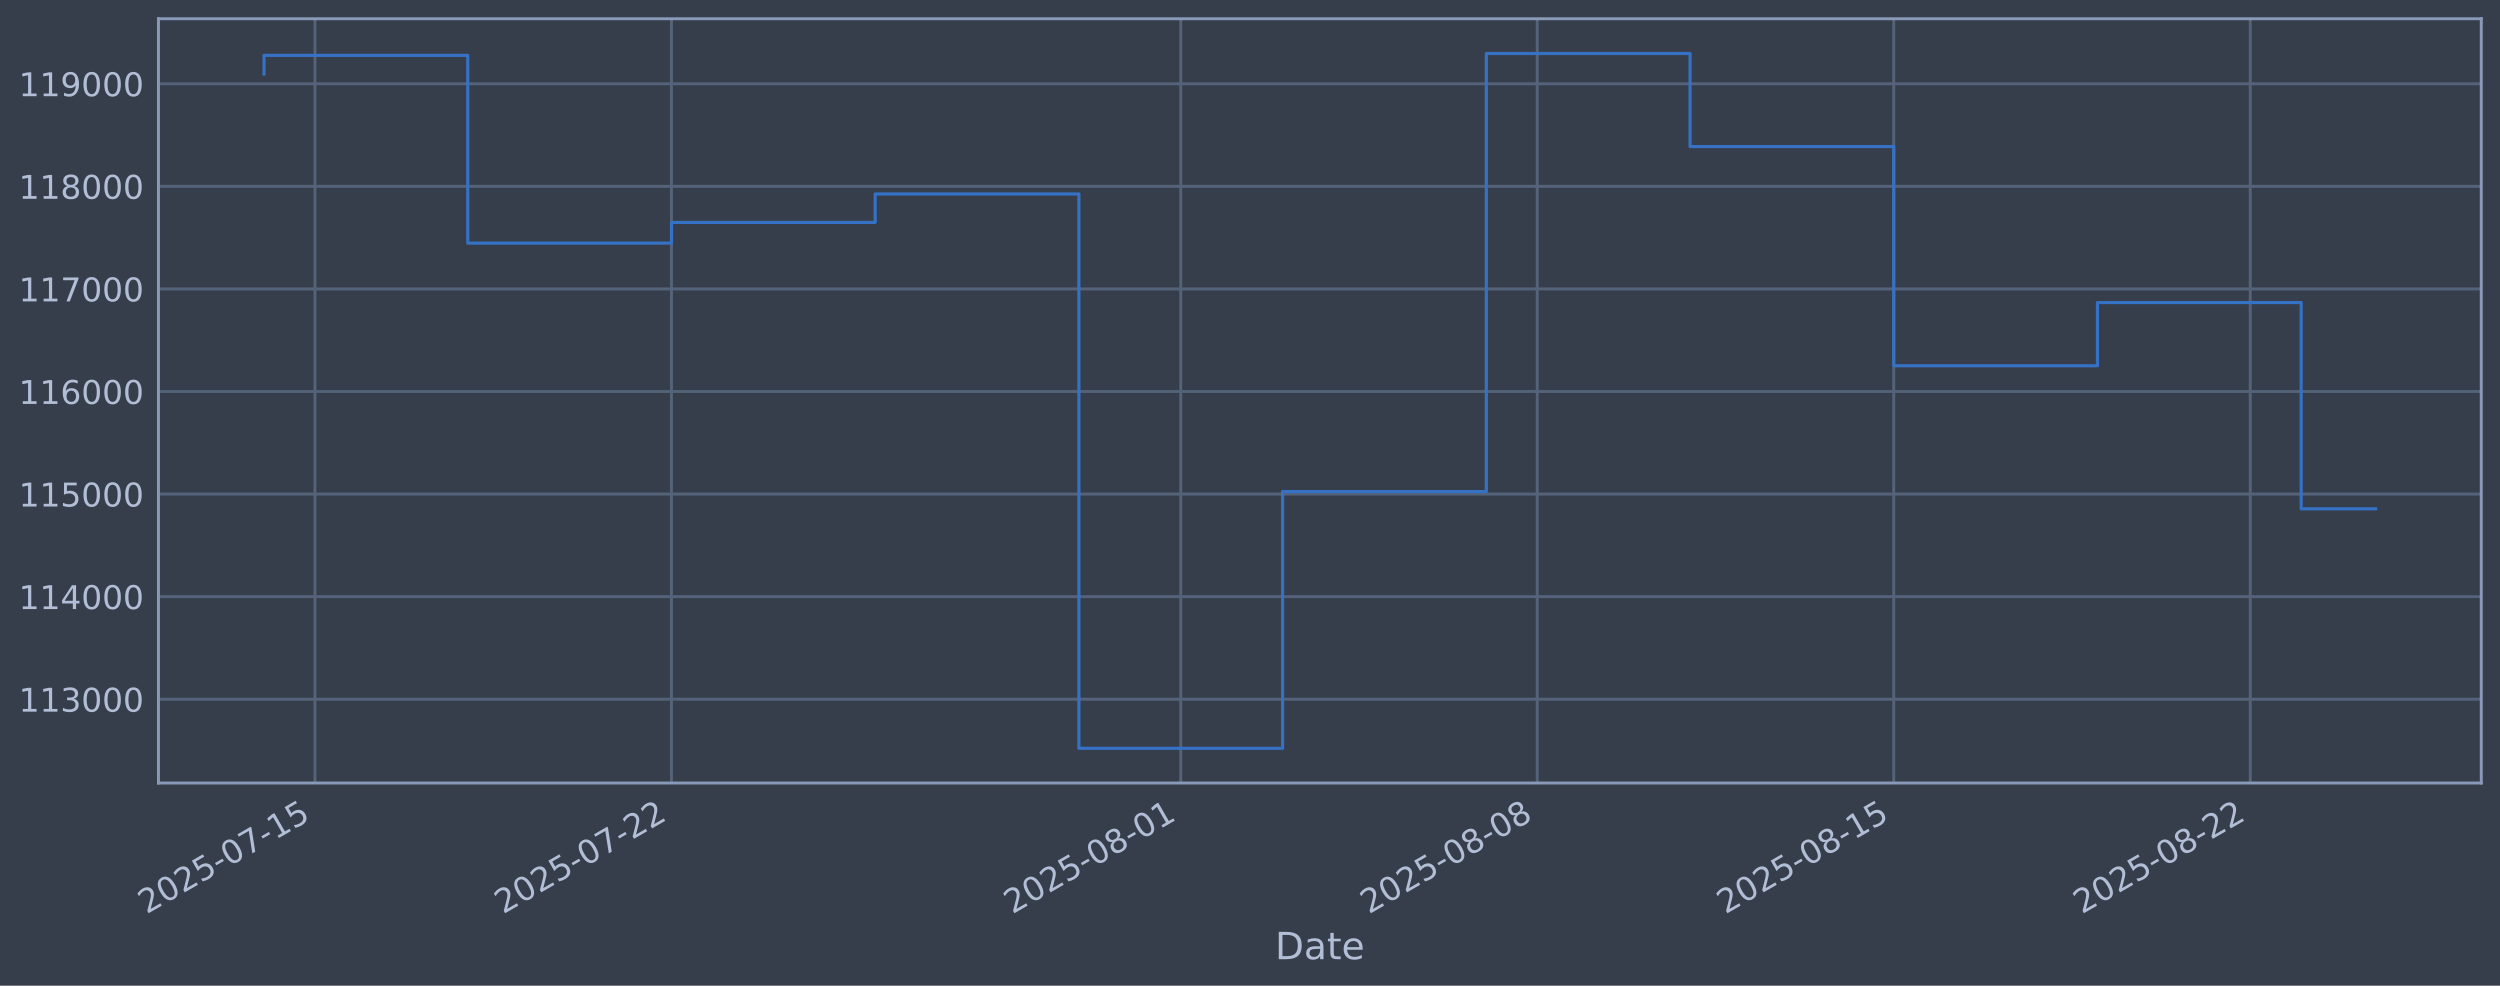
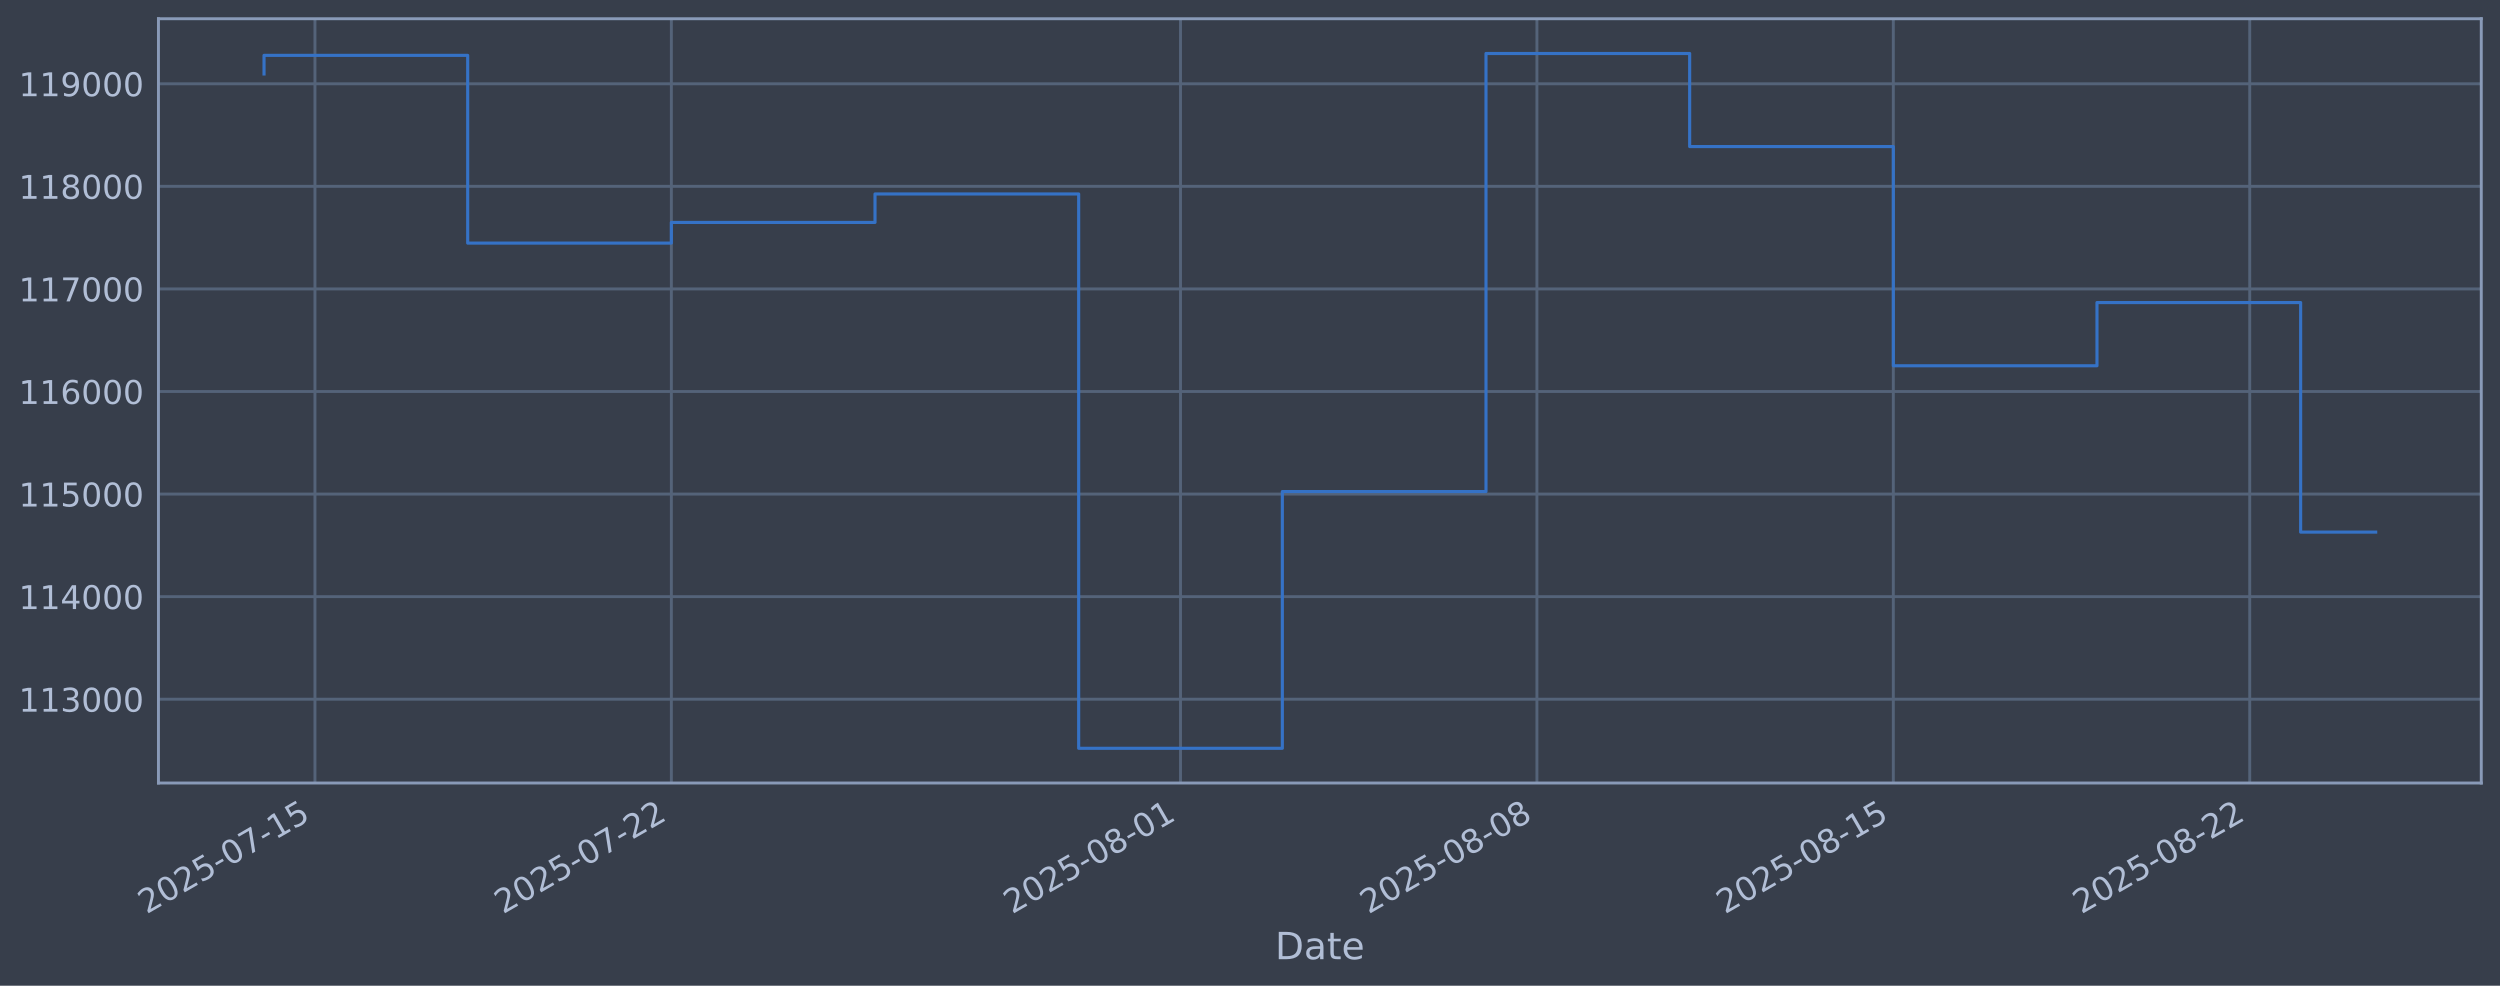
<svg xmlns="http://www.w3.org/2000/svg" xmlns:xlink="http://www.w3.org/1999/xlink" width="960.9pt" height="378.87pt" viewBox="0 0 960.9 378.87" version="1.1">
  <defs>
    <style type="text/css">*{stroke-linejoin: round; stroke-linecap: butt}</style>
  </defs>
  <g id="figure_1">
    <g id="patch_1">
      <path d="M 0 378.87  L 960.9 378.87  L 960.9 0  L 0 0  z " style="fill: #373e4b" />
    </g>
    <g id="axes_1">
      <g id="patch_2">
        <path d="M 60.901 300.96  L 953.701 300.96  L 953.701 7.2  L 60.901 7.2  z " style="fill: #373e4b" />
      </g>
      <g id="matplotlib.axis_1">
        <g id="xtick_1">
          <g id="line2d_1">
-             <path d="M 121.057 300.96  L 121.057 7.2  " clip-path="url(#pe9d290b1c0)" style="fill: none; stroke: #546379; stroke-width: 1.12; stroke-linecap: square" />
+             <path d="M 121.052 300.96  L 121.052 7.2  " clip-path="url(#p01458716af)" style="fill: none; stroke: #546379; stroke-width: 1.12; stroke-linecap: square" />
          </g>
          <g id="line2d_2" />
          <g id="text_1">
-             <g style="fill: #b1bed6" transform="translate(56.33178 351.4642) rotate(-30) scale(0.126 -0.126)">
+             <g style="fill: #b1bed6" transform="translate(56.32663 351.4642) rotate(-30) scale(0.126 -0.126)">
              <defs>
                <path id="DejaVuSans-32" d="M 1228 531  L 3431 531  L 3431 0  L 469 0  L 469 531  Q 828 903 1448 1529  Q 2069 2156 2228 2338  Q 2531 2678 2651 2914  Q 2772 3150 2772 3378  Q 2772 3750 2511 3984  Q 2250 4219 1831 4219  Q 1534 4219 1204 4116  Q 875 4013 500 3803  L 500 4441  Q 881 4594 1212 4672  Q 1544 4750 1819 4750  Q 2544 4750 2975 4387  Q 3406 4025 3406 3419  Q 3406 3131 3298 2873  Q 3191 2616 2906 2266  Q 2828 2175 2409 1742  Q 1991 1309 1228 531  z " transform="scale(0.015625)" />
                <path id="DejaVuSans-30" d="M 2034 4250  Q 1547 4250 1301 3770  Q 1056 3291 1056 2328  Q 1056 1369 1301 889  Q 1547 409 2034 409  Q 2525 409 2770 889  Q 3016 1369 3016 2328  Q 3016 3291 2770 3770  Q 2525 4250 2034 4250  z M 2034 4750  Q 2819 4750 3233 4129  Q 3647 3509 3647 2328  Q 3647 1150 3233 529  Q 2819 -91 2034 -91  Q 1250 -91 836 529  Q 422 1150 422 2328  Q 422 3509 836 4129  Q 1250 4750 2034 4750  z " transform="scale(0.015625)" />
                <path id="DejaVuSans-35" d="M 691 4666  L 3169 4666  L 3169 4134  L 1269 4134  L 1269 2991  Q 1406 3038 1543 3061  Q 1681 3084 1819 3084  Q 2600 3084 3056 2656  Q 3513 2228 3513 1497  Q 3513 744 3044 326  Q 2575 -91 1722 -91  Q 1428 -91 1123 -41  Q 819 9 494 109  L 494 744  Q 775 591 1075 516  Q 1375 441 1709 441  Q 2250 441 2565 725  Q 2881 1009 2881 1497  Q 2881 1984 2565 2268  Q 2250 2553 1709 2553  Q 1456 2553 1204 2497  Q 953 2441 691 2322  L 691 4666  z " transform="scale(0.015625)" />
                <path id="DejaVuSans-2d" d="M 313 2009  L 1997 2009  L 1997 1497  L 313 1497  L 313 2009  z " transform="scale(0.015625)" />
                <path id="DejaVuSans-37" d="M 525 4666  L 3525 4666  L 3525 4397  L 1831 0  L 1172 0  L 2766 4134  L 525 4134  L 525 4666  z " transform="scale(0.015625)" />
                <path id="DejaVuSans-31" d="M 794 531  L 1825 531  L 1825 4091  L 703 3866  L 703 4441  L 1819 4666  L 2450 4666  L 2450 531  L 3481 531  L 3481 0  L 794 0  L 794 531  z " transform="scale(0.015625)" />
              </defs>
              <use xlink:href="#DejaVuSans-32" />
              <use xlink:href="#DejaVuSans-30" transform="translate(63.62305 0)" />
              <use xlink:href="#DejaVuSans-32" transform="translate(127.2461 0)" />
              <use xlink:href="#DejaVuSans-35" transform="translate(190.8691 0)" />
              <use xlink:href="#DejaVuSans-2d" transform="translate(254.4922 0)" />
              <use xlink:href="#DejaVuSans-30" transform="translate(290.5762 0)" />
              <use xlink:href="#DejaVuSans-37" transform="translate(354.1992 0)" />
              <use xlink:href="#DejaVuSans-2d" transform="translate(417.8223 0)" />
              <use xlink:href="#DejaVuSans-31" transform="translate(453.9062 0)" />
              <use xlink:href="#DejaVuSans-35" transform="translate(517.5293 0)" />
            </g>
          </g>
        </g>
        <g id="xtick_2">
          <g id="line2d_3">
-             <path d="M 258.082 300.96  L 258.082 7.2  " clip-path="url(#pe9d290b1c0)" style="fill: none; stroke: #546379; stroke-width: 1.12; stroke-linecap: square" />
+             <path d="M 258.041 300.96  L 258.041 7.2  " clip-path="url(#p01458716af)" style="fill: none; stroke: #546379; stroke-width: 1.12; stroke-linecap: square" />
          </g>
          <g id="line2d_4" />
          <g id="text_2">
-             <g style="fill: #b1bed6" transform="translate(193.3566 351.4642) rotate(-30) scale(0.126 -0.126)">
+             <g style="fill: #b1bed6" transform="translate(193.3154 351.4642) rotate(-30) scale(0.126 -0.126)">
              <use xlink:href="#DejaVuSans-32" />
              <use xlink:href="#DejaVuSans-30" transform="translate(63.62305 0)" />
              <use xlink:href="#DejaVuSans-32" transform="translate(127.2461 0)" />
              <use xlink:href="#DejaVuSans-35" transform="translate(190.8691 0)" />
              <use xlink:href="#DejaVuSans-2d" transform="translate(254.4922 0)" />
              <use xlink:href="#DejaVuSans-30" transform="translate(290.5762 0)" />
              <use xlink:href="#DejaVuSans-37" transform="translate(354.1992 0)" />
              <use xlink:href="#DejaVuSans-2d" transform="translate(417.8223 0)" />
              <use xlink:href="#DejaVuSans-32" transform="translate(453.9062 0)" />
              <use xlink:href="#DejaVuSans-32" transform="translate(517.5293 0)" />
            </g>
          </g>
        </g>
        <g id="xtick_3">
          <g id="line2d_5">
-             <path d="M 453.832 300.96  L 453.832 7.2  " clip-path="url(#pe9d290b1c0)" style="fill: none; stroke: #546379; stroke-width: 1.12; stroke-linecap: square" />
+             <path d="M 453.739 300.96  L 453.739 7.2  " clip-path="url(#p01458716af)" style="fill: none; stroke: #546379; stroke-width: 1.12; stroke-linecap: square" />
          </g>
          <g id="line2d_6" />
          <g id="text_3">
-             <g style="fill: #b1bed6" transform="translate(389.1063 351.4642) rotate(-30) scale(0.126 -0.126)">
+             <g style="fill: #b1bed6" transform="translate(389.0136 351.4642) rotate(-30) scale(0.126 -0.126)">
              <defs>
                <path id="DejaVuSans-38" d="M 2034 2216  Q 1584 2216 1326 1975  Q 1069 1734 1069 1313  Q 1069 891 1326 650  Q 1584 409 2034 409  Q 2484 409 2743 651  Q 3003 894 3003 1313  Q 3003 1734 2745 1975  Q 2488 2216 2034 2216  z M 1403 2484  Q 997 2584 770 2862  Q 544 3141 544 3541  Q 544 4100 942 4425  Q 1341 4750 2034 4750  Q 2731 4750 3128 4425  Q 3525 4100 3525 3541  Q 3525 3141 3298 2862  Q 3072 2584 2669 2484  Q 3125 2378 3379 2068  Q 3634 1759 3634 1313  Q 3634 634 3220 271  Q 2806 -91 2034 -91  Q 1263 -91 848 271  Q 434 634 434 1313  Q 434 1759 690 2068  Q 947 2378 1403 2484  z M 1172 3481  Q 1172 3119 1398 2916  Q 1625 2713 2034 2713  Q 2441 2713 2670 2916  Q 2900 3119 2900 3481  Q 2900 3844 2670 4047  Q 2441 4250 2034 4250  Q 1625 4250 1398 4047  Q 1172 3844 1172 3481  z " transform="scale(0.015625)" />
              </defs>
              <use xlink:href="#DejaVuSans-32" />
              <use xlink:href="#DejaVuSans-30" transform="translate(63.62305 0)" />
              <use xlink:href="#DejaVuSans-32" transform="translate(127.2461 0)" />
              <use xlink:href="#DejaVuSans-35" transform="translate(190.8691 0)" />
              <use xlink:href="#DejaVuSans-2d" transform="translate(254.4922 0)" />
              <use xlink:href="#DejaVuSans-30" transform="translate(290.5762 0)" />
              <use xlink:href="#DejaVuSans-38" transform="translate(354.1992 0)" />
              <use xlink:href="#DejaVuSans-2d" transform="translate(417.8223 0)" />
              <use xlink:href="#DejaVuSans-30" transform="translate(453.9062 0)" />
              <use xlink:href="#DejaVuSans-31" transform="translate(517.5293 0)" />
            </g>
          </g>
        </g>
        <g id="xtick_4">
          <g id="line2d_7">
-             <path d="M 590.857 300.96  L 590.857 7.2  " clip-path="url(#pe9d290b1c0)" style="fill: none; stroke: #546379; stroke-width: 1.12; stroke-linecap: square" />
+             <path d="M 590.728 300.96  L 590.728 7.2  " clip-path="url(#p01458716af)" style="fill: none; stroke: #546379; stroke-width: 1.12; stroke-linecap: square" />
          </g>
          <g id="line2d_8" />
          <g id="text_4">
-             <g style="fill: #b1bed6" transform="translate(526.1311 351.4642) rotate(-30) scale(0.126 -0.126)">
+             <g style="fill: #b1bed6" transform="translate(526.0024 351.4642) rotate(-30) scale(0.126 -0.126)">
              <use xlink:href="#DejaVuSans-32" />
              <use xlink:href="#DejaVuSans-30" transform="translate(63.62305 0)" />
              <use xlink:href="#DejaVuSans-32" transform="translate(127.2461 0)" />
              <use xlink:href="#DejaVuSans-35" transform="translate(190.8691 0)" />
              <use xlink:href="#DejaVuSans-2d" transform="translate(254.4922 0)" />
              <use xlink:href="#DejaVuSans-30" transform="translate(290.5762 0)" />
              <use xlink:href="#DejaVuSans-38" transform="translate(354.1992 0)" />
              <use xlink:href="#DejaVuSans-2d" transform="translate(417.8223 0)" />
              <use xlink:href="#DejaVuSans-30" transform="translate(453.9062 0)" />
              <use xlink:href="#DejaVuSans-38" transform="translate(517.5293 0)" />
            </g>
          </g>
        </g>
        <g id="xtick_5">
          <g id="line2d_9">
-             <path d="M 727.881 300.96  L 727.881 7.2  " clip-path="url(#pe9d290b1c0)" style="fill: none; stroke: #546379; stroke-width: 1.12; stroke-linecap: square" />
+             <path d="M 727.717 300.96  L 727.717 7.2  " clip-path="url(#p01458716af)" style="fill: none; stroke: #546379; stroke-width: 1.12; stroke-linecap: square" />
          </g>
          <g id="line2d_10" />
          <g id="text_5">
-             <g style="fill: #b1bed6" transform="translate(663.1559 351.4642) rotate(-30) scale(0.126 -0.126)">
+             <g style="fill: #b1bed6" transform="translate(662.9912 351.4642) rotate(-30) scale(0.126 -0.126)">
              <use xlink:href="#DejaVuSans-32" />
              <use xlink:href="#DejaVuSans-30" transform="translate(63.62305 0)" />
              <use xlink:href="#DejaVuSans-32" transform="translate(127.2461 0)" />
              <use xlink:href="#DejaVuSans-35" transform="translate(190.8691 0)" />
              <use xlink:href="#DejaVuSans-2d" transform="translate(254.4922 0)" />
              <use xlink:href="#DejaVuSans-30" transform="translate(290.5762 0)" />
              <use xlink:href="#DejaVuSans-38" transform="translate(354.1992 0)" />
              <use xlink:href="#DejaVuSans-2d" transform="translate(417.8223 0)" />
              <use xlink:href="#DejaVuSans-31" transform="translate(453.9062 0)" />
              <use xlink:href="#DejaVuSans-35" transform="translate(517.5293 0)" />
            </g>
          </g>
        </g>
        <g id="xtick_6">
          <g id="line2d_11">
-             <path d="M 864.906 300.96  L 864.906 7.2  " clip-path="url(#pe9d290b1c0)" style="fill: none; stroke: #546379; stroke-width: 1.12; stroke-linecap: square" />
+             <path d="M 864.705 300.96  L 864.705 7.2  " clip-path="url(#p01458716af)" style="fill: none; stroke: #546379; stroke-width: 1.12; stroke-linecap: square" />
          </g>
          <g id="line2d_12" />
          <g id="text_6">
-             <g style="fill: #b1bed6" transform="translate(800.1807 351.4642) rotate(-30) scale(0.126 -0.126)">
+             <g style="fill: #b1bed6" transform="translate(799.9799 351.4642) rotate(-30) scale(0.126 -0.126)">
              <use xlink:href="#DejaVuSans-32" />
              <use xlink:href="#DejaVuSans-30" transform="translate(63.62305 0)" />
              <use xlink:href="#DejaVuSans-32" transform="translate(127.2461 0)" />
              <use xlink:href="#DejaVuSans-35" transform="translate(190.8691 0)" />
              <use xlink:href="#DejaVuSans-2d" transform="translate(254.4922 0)" />
              <use xlink:href="#DejaVuSans-30" transform="translate(290.5762 0)" />
              <use xlink:href="#DejaVuSans-38" transform="translate(354.1992 0)" />
              <use xlink:href="#DejaVuSans-2d" transform="translate(417.8223 0)" />
              <use xlink:href="#DejaVuSans-32" transform="translate(453.9062 0)" />
              <use xlink:href="#DejaVuSans-32" transform="translate(517.5293 0)" />
            </g>
          </g>
        </g>
        <g id="text_7">
          <g style="fill: #b1bed6" transform="translate(490.0914 368.6753) scale(0.144 -0.144)">
            <defs>
              <path id="DejaVuSans-44" d="M 1259 4147  L 1259 519  L 2022 519  Q 2988 519 3436 956  Q 3884 1394 3884 2338  Q 3884 3275 3436 3711  Q 2988 4147 2022 4147  L 1259 4147  z M 628 4666  L 1925 4666  Q 3281 4666 3915 4102  Q 4550 3538 4550 2338  Q 4550 1131 3912 565  Q 3275 0 1925 0  L 628 0  L 628 4666  z " transform="scale(0.015625)" />
              <path id="DejaVuSans-61" d="M 2194 1759  Q 1497 1759 1228 1600  Q 959 1441 959 1056  Q 959 750 1161 570  Q 1363 391 1709 391  Q 2188 391 2477 730  Q 2766 1069 2766 1631  L 2766 1759  L 2194 1759  z M 3341 1997  L 3341 0  L 2766 0  L 2766 531  Q 2569 213 2275 61  Q 1981 -91 1556 -91  Q 1019 -91 701 211  Q 384 513 384 1019  Q 384 1609 779 1909  Q 1175 2209 1959 2209  L 2766 2209  L 2766 2266  Q 2766 2663 2505 2880  Q 2244 3097 1772 3097  Q 1472 3097 1187 3025  Q 903 2953 641 2809  L 641 3341  Q 956 3463 1253 3523  Q 1550 3584 1831 3584  Q 2591 3584 2966 3190  Q 3341 2797 3341 1997  z " transform="scale(0.015625)" />
              <path id="DejaVuSans-74" d="M 1172 4494  L 1172 3500  L 2356 3500  L 2356 3053  L 1172 3053  L 1172 1153  Q 1172 725 1289 603  Q 1406 481 1766 481  L 2356 481  L 2356 0  L 1766 0  Q 1100 0 847 248  Q 594 497 594 1153  L 594 3053  L 172 3053  L 172 3500  L 594 3500  L 594 4494  L 1172 4494  z " transform="scale(0.015625)" />
              <path id="DejaVuSans-65" d="M 3597 1894  L 3597 1613  L 953 1613  Q 991 1019 1311 708  Q 1631 397 2203 397  Q 2534 397 2845 478  Q 3156 559 3463 722  L 3463 178  Q 3153 47 2828 -22  Q 2503 -91 2169 -91  Q 1331 -91 842 396  Q 353 884 353 1716  Q 353 2575 817 3079  Q 1281 3584 2069 3584  Q 2775 3584 3186 3129  Q 3597 2675 3597 1894  z M 3022 2063  Q 3016 2534 2758 2815  Q 2500 3097 2075 3097  Q 1594 3097 1305 2825  Q 1016 2553 972 2059  L 3022 2063  z " transform="scale(0.015625)" />
            </defs>
            <use xlink:href="#DejaVuSans-44" />
            <use xlink:href="#DejaVuSans-61" transform="translate(77.00195 0)" />
            <use xlink:href="#DejaVuSans-74" transform="translate(138.2812 0)" />
            <use xlink:href="#DejaVuSans-65" transform="translate(177.4902 0)" />
          </g>
        </g>
      </g>
      <g id="matplotlib.axis_2">
        <g id="ytick_1">
          <g id="line2d_13">
-             <path d="M 60.901 268.75  L 953.701 268.75  " clip-path="url(#pe9d290b1c0)" style="fill: none; stroke: #546379; stroke-width: 1.12; stroke-linecap: square" />
+             <path d="M 60.901 268.75  L 953.701 268.75  " clip-path="url(#p01458716af)" style="fill: none; stroke: #546379; stroke-width: 1.12; stroke-linecap: square" />
          </g>
          <g id="line2d_14" />
          <g id="text_8">
            <g style="fill: #b1bed6" transform="translate(7.2 273.5373) scale(0.126 -0.126)">
              <defs>
                <path id="DejaVuSans-33" d="M 2597 2516  Q 3050 2419 3304 2112  Q 3559 1806 3559 1356  Q 3559 666 3084 287  Q 2609 -91 1734 -91  Q 1441 -91 1130 -33  Q 819 25 488 141  L 488 750  Q 750 597 1062 519  Q 1375 441 1716 441  Q 2309 441 2620 675  Q 2931 909 2931 1356  Q 2931 1769 2642 2001  Q 2353 2234 1838 2234  L 1294 2234  L 1294 2753  L 1863 2753  Q 2328 2753 2575 2939  Q 2822 3125 2822 3475  Q 2822 3834 2567 4026  Q 2313 4219 1838 4219  Q 1578 4219 1281 4162  Q 984 4106 628 3988  L 628 4550  Q 988 4650 1302 4700  Q 1616 4750 1894 4750  Q 2613 4750 3031 4423  Q 3450 4097 3450 3541  Q 3450 3153 3228 2886  Q 3006 2619 2597 2516  z " transform="scale(0.015625)" />
              </defs>
              <use xlink:href="#DejaVuSans-31" />
              <use xlink:href="#DejaVuSans-31" transform="translate(63.62305 0)" />
              <use xlink:href="#DejaVuSans-33" transform="translate(127.2461 0)" />
              <use xlink:href="#DejaVuSans-30" transform="translate(190.8691 0)" />
              <use xlink:href="#DejaVuSans-30" transform="translate(254.4922 0)" />
              <use xlink:href="#DejaVuSans-30" transform="translate(318.1152 0)" />
            </g>
          </g>
        </g>
        <g id="ytick_2">
          <g id="line2d_15">
-             <path d="M 60.901 229.325  L 953.701 229.325  " clip-path="url(#pe9d290b1c0)" style="fill: none; stroke: #546379; stroke-width: 1.12; stroke-linecap: square" />
+             <path d="M 60.901 229.325  L 953.701 229.325  " clip-path="url(#p01458716af)" style="fill: none; stroke: #546379; stroke-width: 1.12; stroke-linecap: square" />
          </g>
          <g id="line2d_16" />
          <g id="text_9">
            <g style="fill: #b1bed6" transform="translate(7.2 234.1122) scale(0.126 -0.126)">
              <defs>
                <path id="DejaVuSans-34" d="M 2419 4116  L 825 1625  L 2419 1625  L 2419 4116  z M 2253 4666  L 3047 4666  L 3047 1625  L 3713 1625  L 3713 1100  L 3047 1100  L 3047 0  L 2419 0  L 2419 1100  L 313 1100  L 313 1709  L 2253 4666  z " transform="scale(0.015625)" />
              </defs>
              <use xlink:href="#DejaVuSans-31" />
              <use xlink:href="#DejaVuSans-31" transform="translate(63.62305 0)" />
              <use xlink:href="#DejaVuSans-34" transform="translate(127.2461 0)" />
              <use xlink:href="#DejaVuSans-30" transform="translate(190.8691 0)" />
              <use xlink:href="#DejaVuSans-30" transform="translate(254.4922 0)" />
              <use xlink:href="#DejaVuSans-30" transform="translate(318.1152 0)" />
            </g>
          </g>
        </g>
        <g id="ytick_3">
          <g id="line2d_17">
-             <path d="M 60.901 189.9  L 953.701 189.9  " clip-path="url(#pe9d290b1c0)" style="fill: none; stroke: #546379; stroke-width: 1.12; stroke-linecap: square" />
+             <path d="M 60.901 189.9  L 953.701 189.9  " clip-path="url(#p01458716af)" style="fill: none; stroke: #546379; stroke-width: 1.12; stroke-linecap: square" />
          </g>
          <g id="line2d_18" />
          <g id="text_10">
            <g style="fill: #b1bed6" transform="translate(7.2 194.6871) scale(0.126 -0.126)">
              <use xlink:href="#DejaVuSans-31" />
              <use xlink:href="#DejaVuSans-31" transform="translate(63.62305 0)" />
              <use xlink:href="#DejaVuSans-35" transform="translate(127.2461 0)" />
              <use xlink:href="#DejaVuSans-30" transform="translate(190.8691 0)" />
              <use xlink:href="#DejaVuSans-30" transform="translate(254.4922 0)" />
              <use xlink:href="#DejaVuSans-30" transform="translate(318.1152 0)" />
            </g>
          </g>
        </g>
        <g id="ytick_4">
          <g id="line2d_19">
-             <path d="M 60.901 150.475  L 953.701 150.475  " clip-path="url(#pe9d290b1c0)" style="fill: none; stroke: #546379; stroke-width: 1.12; stroke-linecap: square" />
+             <path d="M 60.901 150.475  L 953.701 150.475  " clip-path="url(#p01458716af)" style="fill: none; stroke: #546379; stroke-width: 1.12; stroke-linecap: square" />
          </g>
          <g id="line2d_20" />
          <g id="text_11">
            <g style="fill: #b1bed6" transform="translate(7.2 155.262) scale(0.126 -0.126)">
              <defs>
                <path id="DejaVuSans-36" d="M 2113 2584  Q 1688 2584 1439 2293  Q 1191 2003 1191 1497  Q 1191 994 1439 701  Q 1688 409 2113 409  Q 2538 409 2786 701  Q 3034 994 3034 1497  Q 3034 2003 2786 2293  Q 2538 2584 2113 2584  z M 3366 4563  L 3366 3988  Q 3128 4100 2886 4159  Q 2644 4219 2406 4219  Q 1781 4219 1451 3797  Q 1122 3375 1075 2522  Q 1259 2794 1537 2939  Q 1816 3084 2150 3084  Q 2853 3084 3261 2657  Q 3669 2231 3669 1497  Q 3669 778 3244 343  Q 2819 -91 2113 -91  Q 1303 -91 875 529  Q 447 1150 447 2328  Q 447 3434 972 4092  Q 1497 4750 2381 4750  Q 2619 4750 2861 4703  Q 3103 4656 3366 4563  z " transform="scale(0.015625)" />
              </defs>
              <use xlink:href="#DejaVuSans-31" />
              <use xlink:href="#DejaVuSans-31" transform="translate(63.62305 0)" />
              <use xlink:href="#DejaVuSans-36" transform="translate(127.2461 0)" />
              <use xlink:href="#DejaVuSans-30" transform="translate(190.8691 0)" />
              <use xlink:href="#DejaVuSans-30" transform="translate(254.4922 0)" />
              <use xlink:href="#DejaVuSans-30" transform="translate(318.1152 0)" />
            </g>
          </g>
        </g>
        <g id="ytick_5">
          <g id="line2d_21">
-             <path d="M 60.901 111.05  L 953.701 111.05  " clip-path="url(#pe9d290b1c0)" style="fill: none; stroke: #546379; stroke-width: 1.12; stroke-linecap: square" />
+             <path d="M 60.901 111.05  L 953.701 111.05  " clip-path="url(#p01458716af)" style="fill: none; stroke: #546379; stroke-width: 1.12; stroke-linecap: square" />
          </g>
          <g id="line2d_22" />
          <g id="text_12">
            <g style="fill: #b1bed6" transform="translate(7.2 115.8369) scale(0.126 -0.126)">
              <use xlink:href="#DejaVuSans-31" />
              <use xlink:href="#DejaVuSans-31" transform="translate(63.62305 0)" />
              <use xlink:href="#DejaVuSans-37" transform="translate(127.2461 0)" />
              <use xlink:href="#DejaVuSans-30" transform="translate(190.8691 0)" />
              <use xlink:href="#DejaVuSans-30" transform="translate(254.4922 0)" />
              <use xlink:href="#DejaVuSans-30" transform="translate(318.1152 0)" />
            </g>
          </g>
        </g>
        <g id="ytick_6">
          <g id="line2d_23">
-             <path d="M 60.901 71.625  L 953.701 71.625  " clip-path="url(#pe9d290b1c0)" style="fill: none; stroke: #546379; stroke-width: 1.12; stroke-linecap: square" />
+             <path d="M 60.901 71.625  L 953.701 71.625  " clip-path="url(#p01458716af)" style="fill: none; stroke: #546379; stroke-width: 1.12; stroke-linecap: square" />
          </g>
          <g id="line2d_24" />
          <g id="text_13">
            <g style="fill: #b1bed6" transform="translate(7.2 76.4118) scale(0.126 -0.126)">
              <use xlink:href="#DejaVuSans-31" />
              <use xlink:href="#DejaVuSans-31" transform="translate(63.62305 0)" />
              <use xlink:href="#DejaVuSans-38" transform="translate(127.2461 0)" />
              <use xlink:href="#DejaVuSans-30" transform="translate(190.8691 0)" />
              <use xlink:href="#DejaVuSans-30" transform="translate(254.4922 0)" />
              <use xlink:href="#DejaVuSans-30" transform="translate(318.1152 0)" />
            </g>
          </g>
        </g>
        <g id="ytick_7">
          <g id="line2d_25">
-             <path d="M 60.901 32.2  L 953.701 32.2  " clip-path="url(#pe9d290b1c0)" style="fill: none; stroke: #546379; stroke-width: 1.12; stroke-linecap: square" />
+             <path d="M 60.901 32.2  L 953.701 32.2  " clip-path="url(#p01458716af)" style="fill: none; stroke: #546379; stroke-width: 1.12; stroke-linecap: square" />
          </g>
          <g id="line2d_26" />
          <g id="text_14">
            <g style="fill: #b1bed6" transform="translate(7.2 36.9867) scale(0.126 -0.126)">
              <defs>
                <path id="DejaVuSans-39" d="M 703 97  L 703 672  Q 941 559 1184 500  Q 1428 441 1663 441  Q 2288 441 2617 861  Q 2947 1281 2994 2138  Q 2813 1869 2534 1725  Q 2256 1581 1919 1581  Q 1219 1581 811 2004  Q 403 2428 403 3163  Q 403 3881 828 4315  Q 1253 4750 1959 4750  Q 2769 4750 3195 4129  Q 3622 3509 3622 2328  Q 3622 1225 3098 567  Q 2575 -91 1691 -91  Q 1453 -91 1209 -44  Q 966 3 703 97  z M 1959 2075  Q 2384 2075 2632 2365  Q 2881 2656 2881 3163  Q 2881 3666 2632 3958  Q 2384 4250 1959 4250  Q 1534 4250 1286 3958  Q 1038 3666 1038 3163  Q 1038 2656 1286 2365  Q 1534 2075 1959 2075  z " transform="scale(0.015625)" />
              </defs>
              <use xlink:href="#DejaVuSans-31" />
              <use xlink:href="#DejaVuSans-31" transform="translate(63.62305 0)" />
              <use xlink:href="#DejaVuSans-39" transform="translate(127.2461 0)" />
              <use xlink:href="#DejaVuSans-30" transform="translate(190.8691 0)" />
              <use xlink:href="#DejaVuSans-30" transform="translate(254.4922 0)" />
              <use xlink:href="#DejaVuSans-30" transform="translate(318.1152 0)" />
            </g>
          </g>
        </g>
      </g>
      <g id="line2d_27">
-         <path d="M 101.482 28.439  L 101.482 21.285  L 179.782 21.285  L 179.782 93.435  L 258.082 93.435  L 258.082 85.489  L 336.382 85.489  L 336.382 74.56  L 414.682 74.56  L 414.682 287.607  L 492.982 287.607  L 492.982 188.936  L 571.282 188.936  L 571.282 20.553  L 649.582 20.553  L 649.582 56.332  L 727.881 56.332  L 727.881 140.575  L 806.181 140.575  L 806.181 116.295  L 884.481 116.295  L 884.481 195.575  L 913.119 195.575  " clip-path="url(#pe9d290b1c0)" style="fill: none; stroke: #3572c6; stroke-width: 1.2; stroke-linecap: square" />
+         <path d="M 101.482 28.439  L 101.482 21.285  L 179.762 21.285  L 179.762 93.435  L 258.041 93.435  L 258.041 85.489  L 336.32 85.489  L 336.32 74.56  L 414.599 74.56  L 414.599 287.607  L 492.879 287.607  L 492.879 188.936  L 571.158 188.936  L 571.158 20.553  L 649.437 20.553  L 649.437 56.332  L 727.717 56.332  L 727.717 140.575  L 805.996 140.575  L 805.996 116.295  L 884.275 116.295  L 884.275 204.529  L 913.119 204.529  " clip-path="url(#p01458716af)" style="fill: none; stroke: #3572c6; stroke-width: 1.2; stroke-linecap: square" />
      </g>
      <g id="patch_3">
        <path d="M 60.901 300.96  L 60.901 7.2  " style="fill: none; stroke: #899ab8; stroke-width: 1.12; stroke-linejoin: miter; stroke-linecap: square" />
      </g>
      <g id="patch_4">
        <path d="M 953.701 300.96  L 953.701 7.2  " style="fill: none; stroke: #899ab8; stroke-width: 1.12; stroke-linejoin: miter; stroke-linecap: square" />
      </g>
      <g id="patch_5">
        <path d="M 60.901 300.96  L 953.701 300.96  " style="fill: none; stroke: #899ab8; stroke-width: 1.12; stroke-linejoin: miter; stroke-linecap: square" />
      </g>
      <g id="patch_6">
        <path d="M 60.901 7.2  L 953.701 7.2  " style="fill: none; stroke: #899ab8; stroke-width: 1.12; stroke-linejoin: miter; stroke-linecap: square" />
      </g>
    </g>
  </g>
  <defs>
-     <clipPath id="pe9d290b1c0">
+     <clipPath id="p01458716af">
      <rect x="60.901" y="7.2" width="892.8" height="293.76" />
    </clipPath>
  </defs>
</svg>
